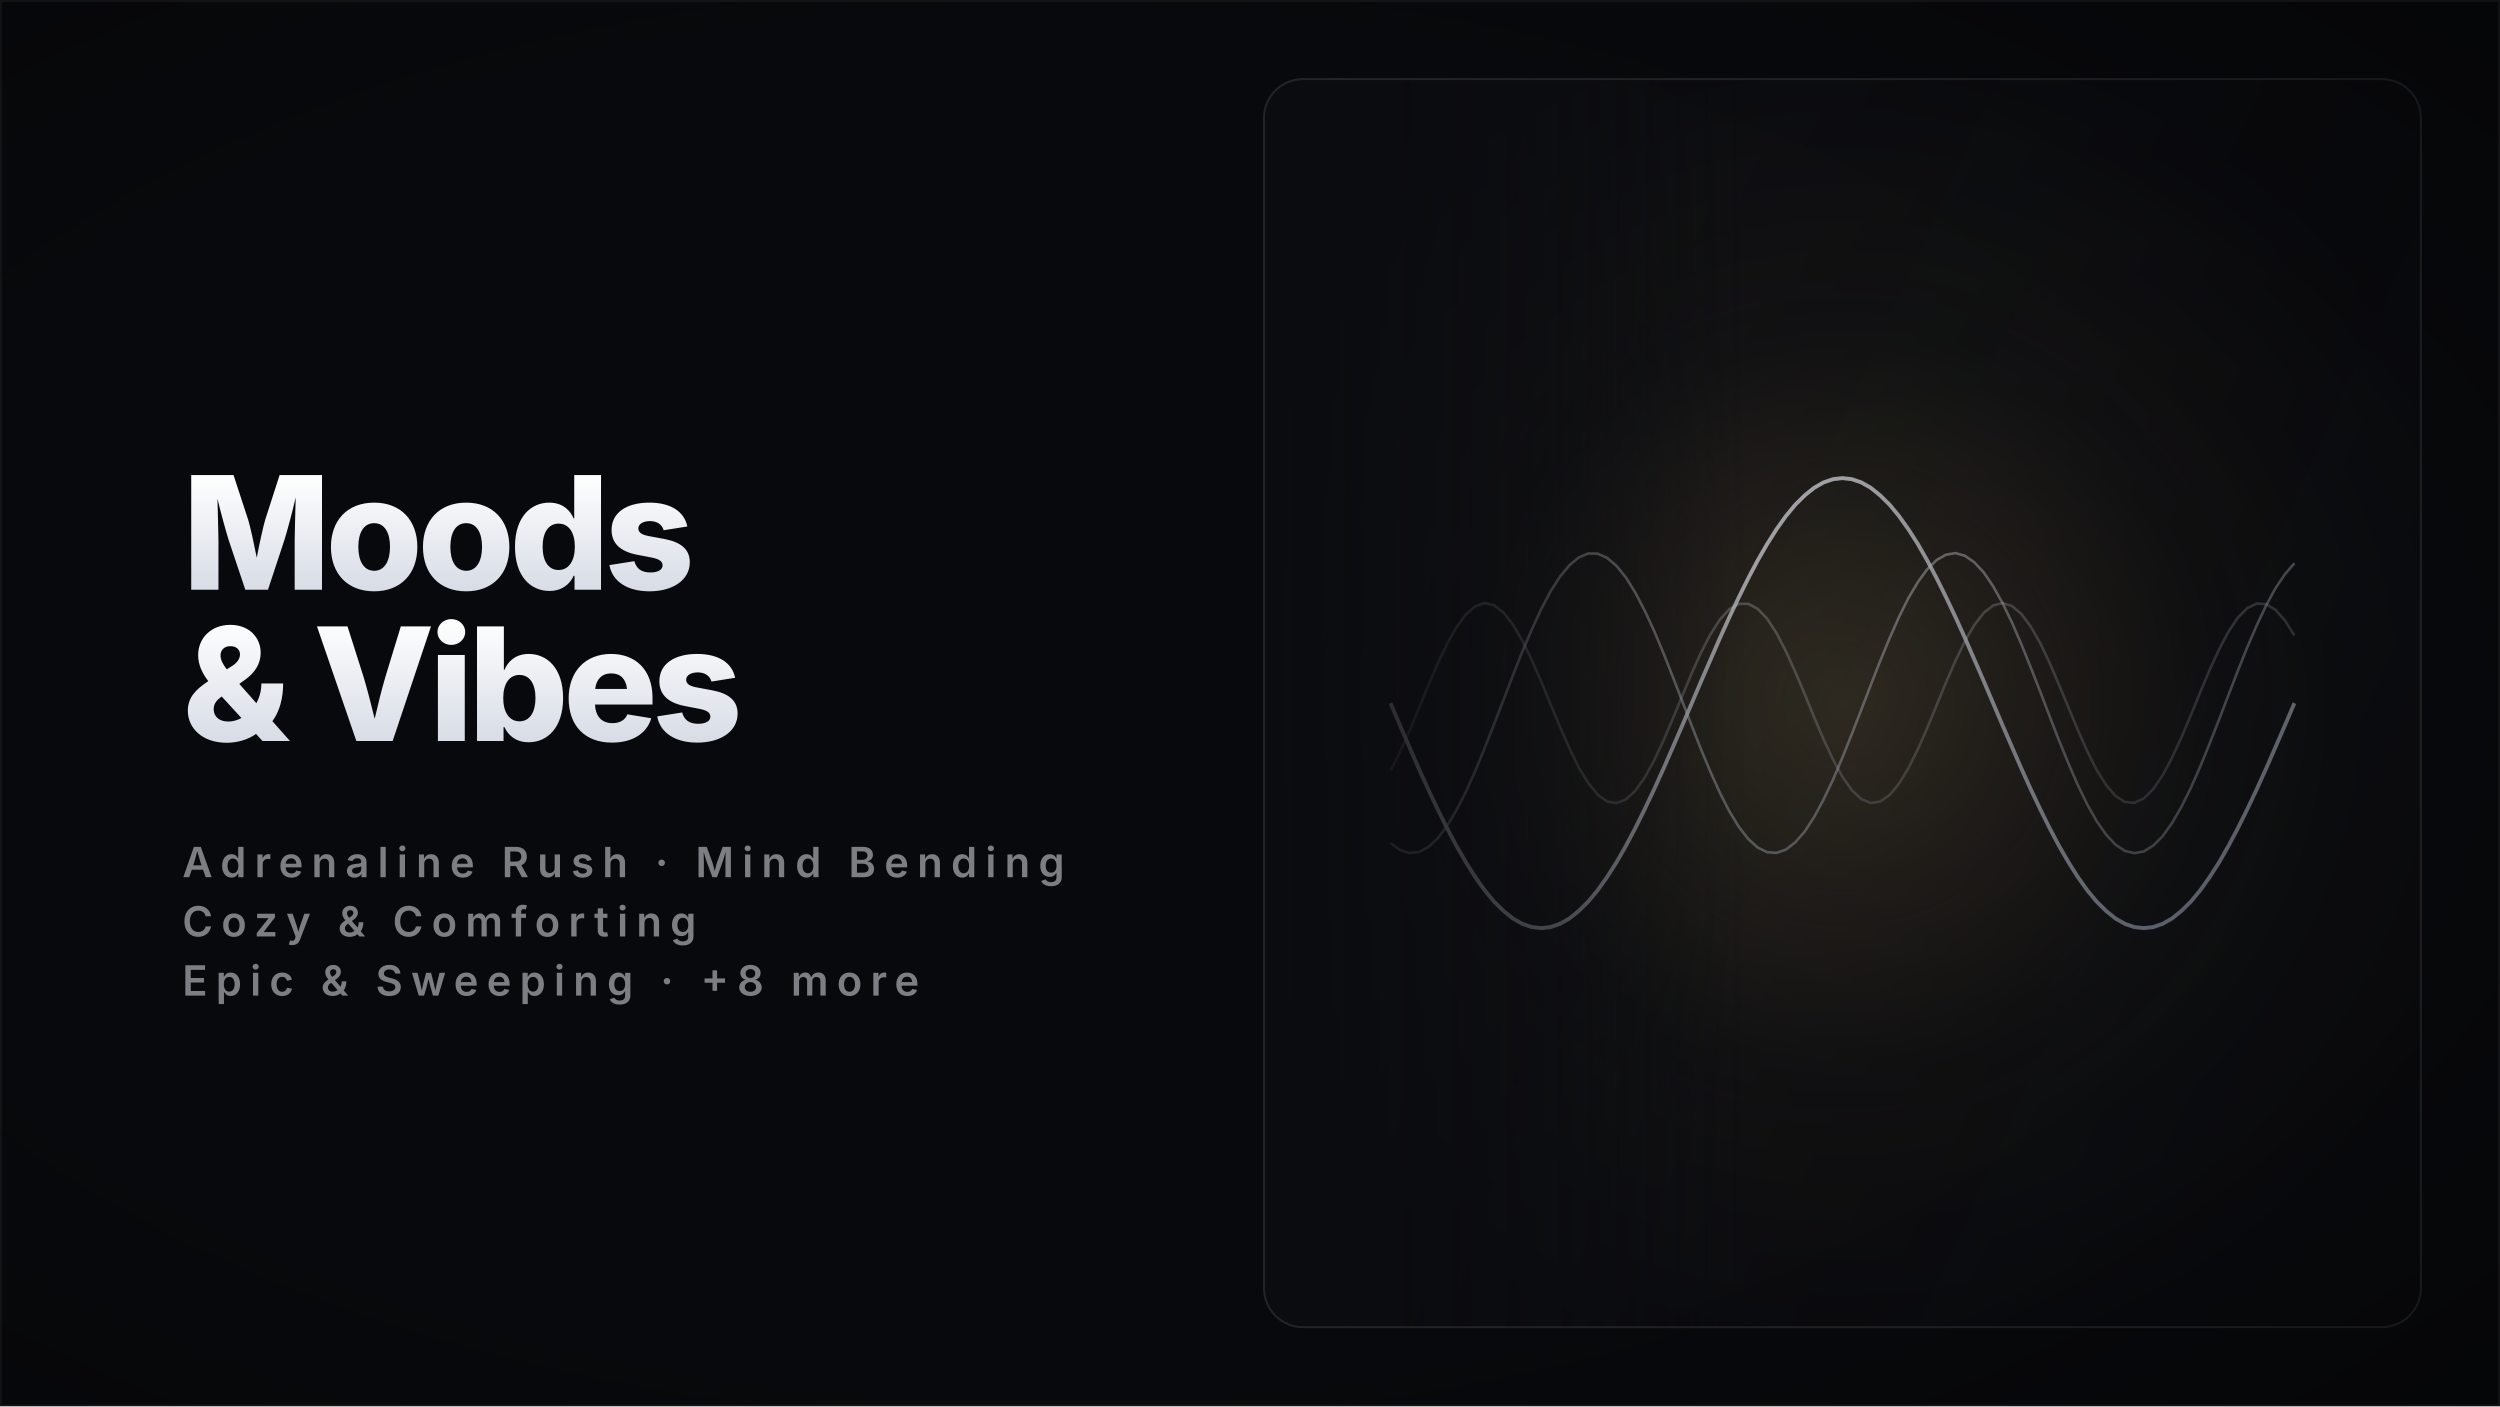
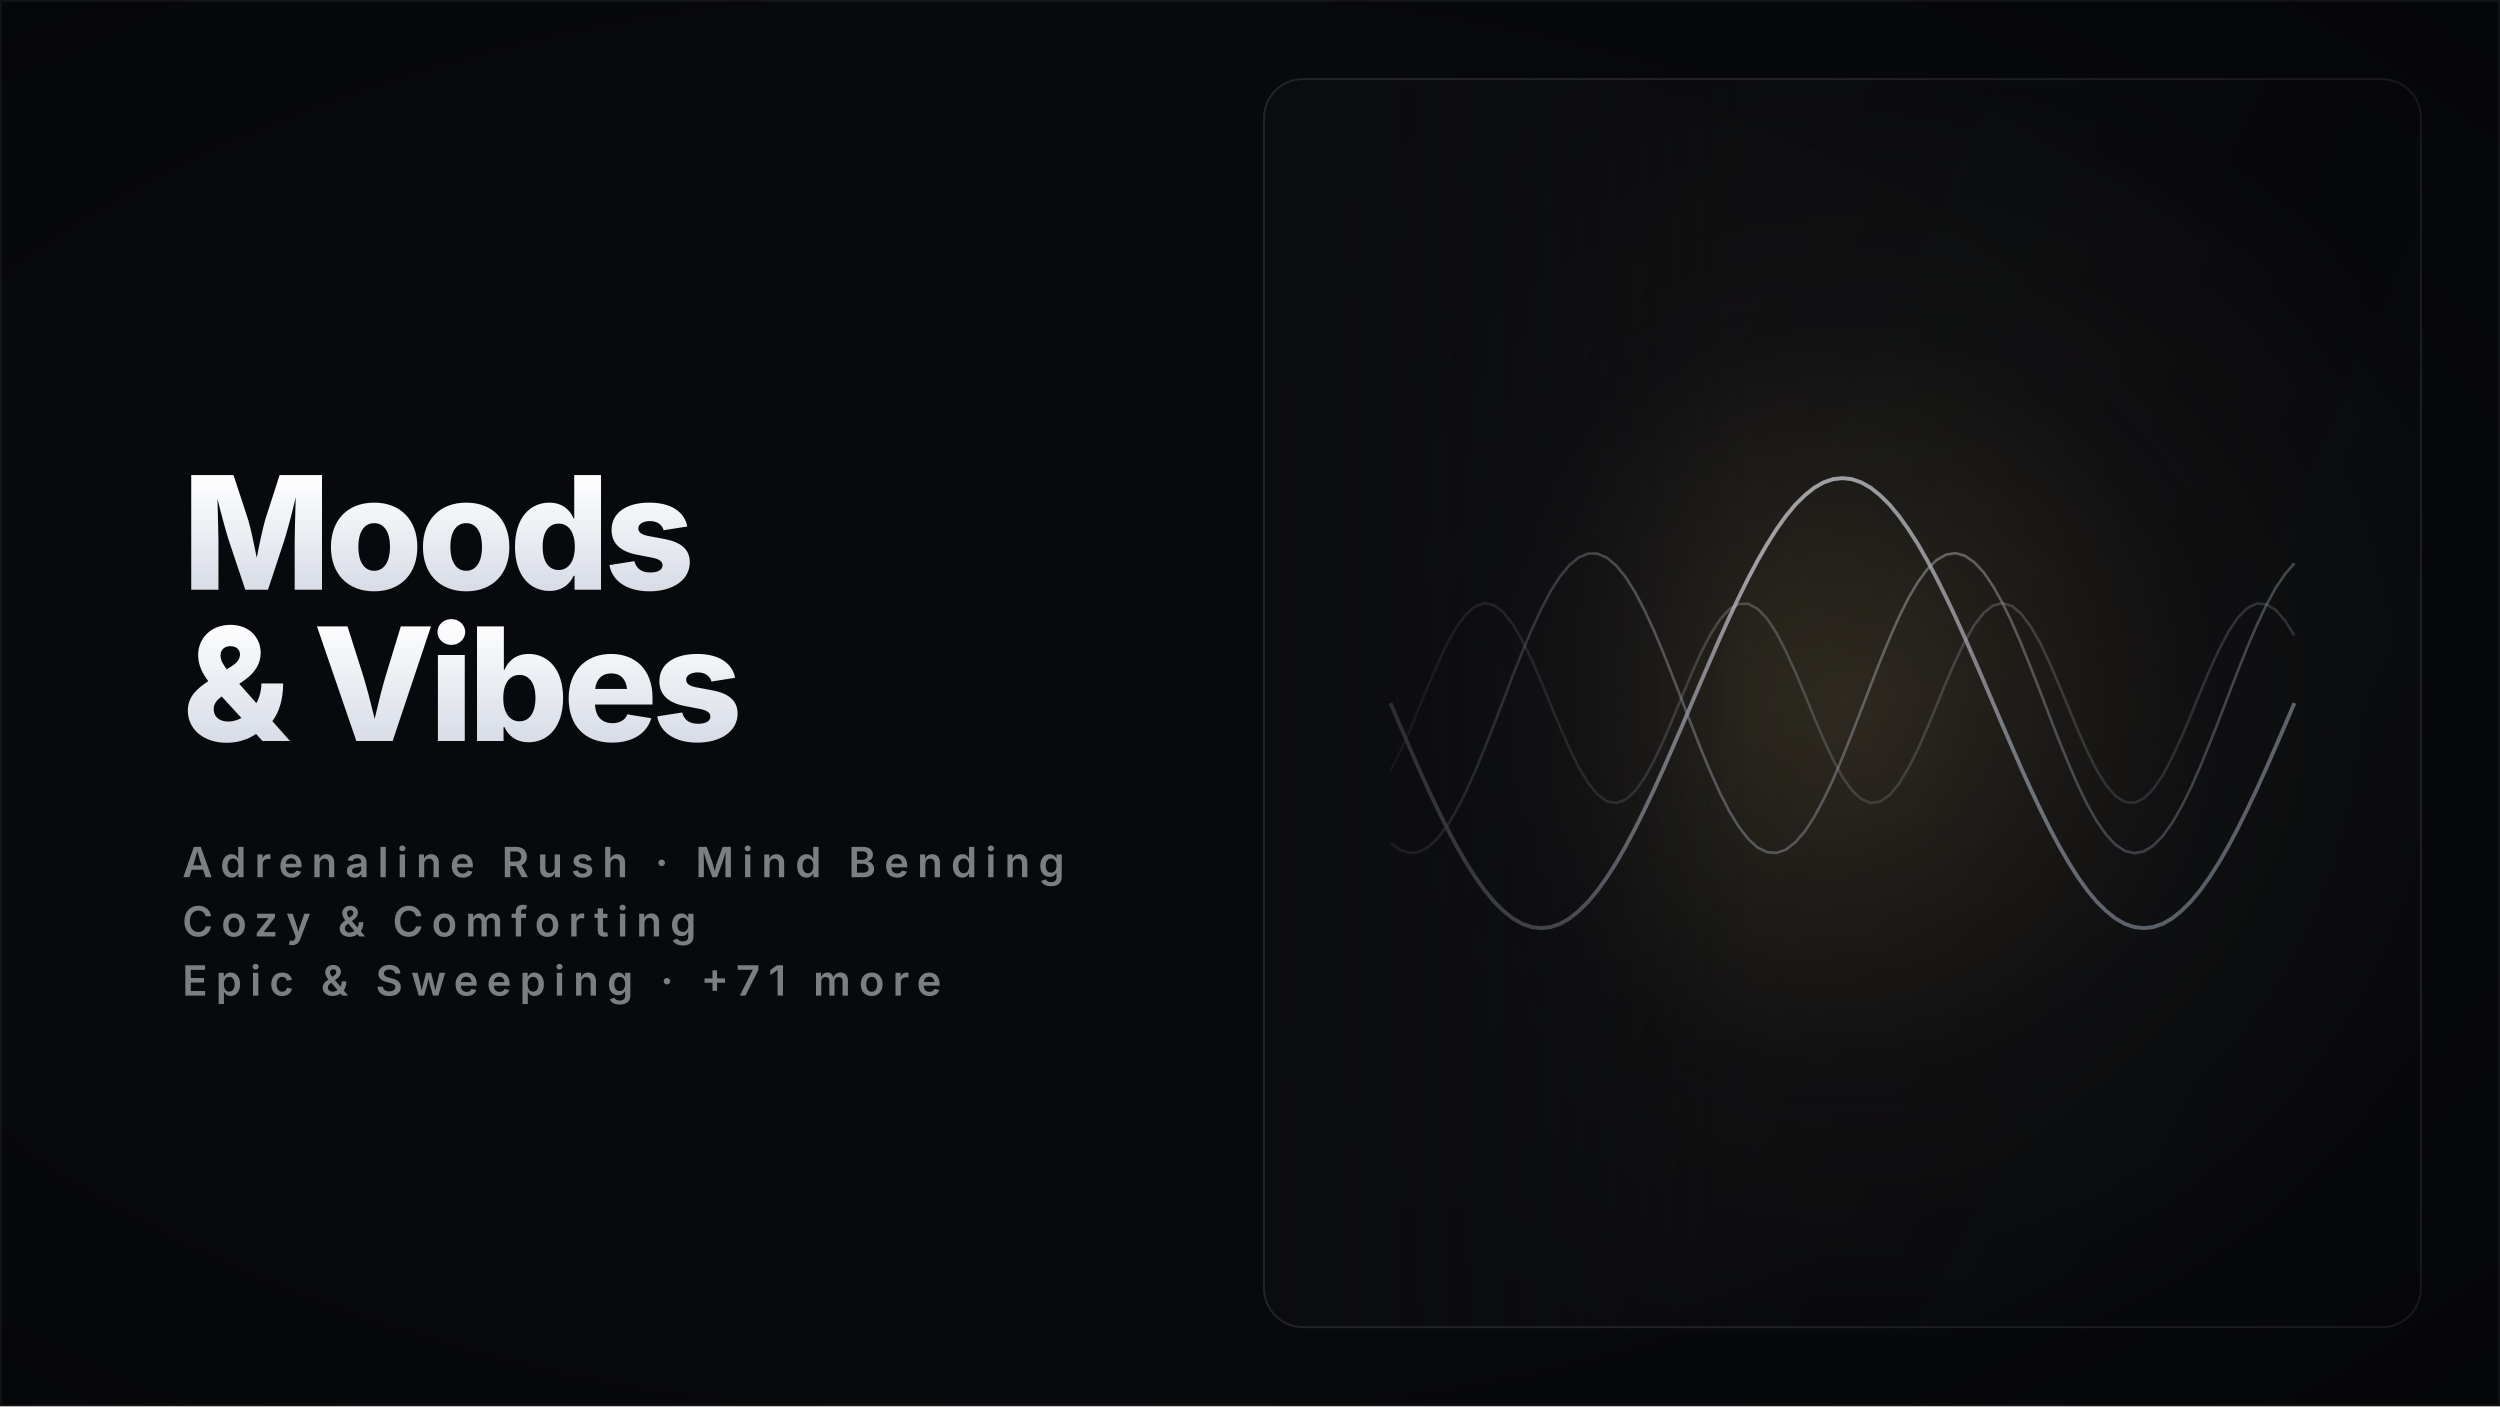
<svg xmlns="http://www.w3.org/2000/svg" width="1920" height="1080" viewBox="0 0 1920 1080" role="img" aria-label="Moods &amp; Vibes — movies collection cover" shape-rendering="geometricPrecision" text-rendering="geometricPrecision">
  <defs>
    <linearGradient id="titleFill" x1="0" y1="0" x2="0" y2="1">
      <stop offset="0" stop-color="#FFFFFF" />
      <stop offset="1" stop-color="#D7DCE6" />
    </linearGradient>
    <linearGradient id="feather" x1="0" y1="0" x2="1" y2="0">
      <stop offset="0" stop-color="#0B0C10" stop-opacity="1" />
      <stop offset="0.6" stop-color="#0B0C10" stop-opacity="0.55" />
      <stop offset="1" stop-color="#0B0C10" stop-opacity="0" />
    </linearGradient>
    <linearGradient id="panelShade" x1="0" y1="0" x2="1" y2="0.5">
      <stop offset="0" stop-color="rgba(6,7,10,0)" />
      <stop offset="1" stop-color="rgba(6,7,10,0.42)" />
    </linearGradient>
    <radialGradient id="vignette" cx="0.42" cy="0.5" r="0.85">
      <stop offset="0.55" stop-color="rgba(0,0,0,0)" />
      <stop offset="1" stop-color="rgba(0,0,0,0.45)" />
    </radialGradient>
    <clipPath id="cardClip">
      <rect x="970" y="60" width="890" height="960" rx="30" />
    </clipPath>
    <linearGradient id="ivoryS" x1="0" y1="0" x2="1" y2="1">
      <stop offset="0" stop-color="#FFFFFF" />
      <stop offset="1" stop-color="#9AA2B4" />
    </linearGradient>
    <radialGradient id="glow" cx="0.5" cy="0.5" r="0.5">
      <stop offset="0" stop-color="#C8A96A" stop-opacity="0.26" />
      <stop offset="0.55" stop-color="#C8A96A" stop-opacity="0.05" />
      <stop offset="1" stop-color="#C8A96A" stop-opacity="0" />
    </radialGradient>
    <linearGradient id="beamG" x1="0" y1="0" x2="0" y2="1">
      <stop offset="0" stop-color="#FFFFFF" stop-opacity="0.34" />
      <stop offset="1" stop-color="#FFFFFF" stop-opacity="0" />
    </linearGradient>
    <linearGradient id="barG" x1="0" y1="1" x2="0" y2="0">
      <stop offset="0" stop-color="#3A3F4D" />
      <stop offset="0.6" stop-color="#C9CEDB" />
      <stop offset="1" stop-color="#FFFFFF" />
    </linearGradient>
    <linearGradient id="colG" x1="0" y1="1" x2="0" y2="0">
      <stop offset="0" stop-color="#4A5060" stop-opacity="0.85" />
      <stop offset="1" stop-color="#E8ECF4" />
    </linearGradient>
    <radialGradient id="disc" cx="0.38" cy="0.34" r="0.75">
      <stop offset="0" stop-color="#FFFFFF" stop-opacity="0.9" />
      <stop offset="1" stop-color="#C8A96A" stop-opacity="0.12" />
    </radialGradient>
    <style>
      .glow { animation: glowPulse 11s ease-in-out infinite; }
      @keyframes glowPulse { 0%,100% { opacity: 0.68; } 50% { opacity: 1; } }
      @media (prefers-reduced-motion: reduce) { .glow { animation: none; } }
    </style>
  </defs>
  <rect x="0" y="0" width="1920" height="1080" fill="#08090C" />
  <rect x="970" y="60" width="890" height="960" rx="30" fill="#0B0C10" />
  <g clip-path="url(#cardClip)">
    <g>
      <circle cx="1415" cy="540" r="528" fill="url(#glow)" class="glow" />
      <path d="M 1067.9 540 L 1075.1 556.9 L 1082.4 573.7 L 1089.6 590.2 L 1096.8 606.1 L 1104.1 621.5 L 1111.3 636 L 1118.5 649.6 L 1125.8 662.2 L 1133 673.6 L 1140.2 683.7 L 1147.4 692.4 L 1154.7 699.6 L 1161.9 705.4 L 1169.1 709.5 L 1176.4 712 L 1183.6 712.8 L 1190.8 712 L 1198.1 709.5 L 1205.3 705.4 L 1212.5 699.6 L 1219.8 692.4 L 1227 683.7 L 1234.2 673.6 L 1241.5 662.2 L 1248.7 649.6 L 1255.9 636 L 1263.1 621.5 L 1270.4 606.1 L 1277.6 590.2 L 1284.8 573.7 L 1292.1 556.9 L 1299.3 540 L 1306.5 523.1 L 1313.8 506.3 L 1321 489.8 L 1328.2 473.9 L 1335.5 458.5 L 1342.7 444 L 1349.9 430.4 L 1357.2 417.8 L 1364.4 406.4 L 1371.6 396.3 L 1378.8 387.6 L 1386.1 380.4 L 1393.3 374.6 L 1400.5 370.5 L 1407.8 368 L 1415 367.2 L 1422.2 368 L 1429.5 370.5 L 1436.7 374.6 L 1443.9 380.4 L 1451.2 387.6 L 1458.4 396.3 L 1465.6 406.4 L 1472.9 417.8 L 1480.1 430.4 L 1487.3 444 L 1494.5 458.5 L 1501.8 473.9 L 1509 489.8 L 1516.2 506.3 L 1523.5 523.1 L 1530.7 540 L 1537.9 556.9 L 1545.2 573.7 L 1552.4 590.2 L 1559.6 606.1 L 1566.9 621.5 L 1574.1 636 L 1581.3 649.6 L 1588.6 662.2 L 1595.8 673.6 L 1603 683.7 L 1610.2 692.4 L 1617.5 699.6 L 1624.7 705.4 L 1631.9 709.5 L 1639.2 712 L 1646.4 712.8 L 1653.6 712 L 1660.9 709.5 L 1668.1 705.4 L 1675.3 699.6 L 1682.6 692.4 L 1689.8 683.7 L 1697 673.6 L 1704.3 662.2 L 1711.5 649.6 L 1718.7 636 L 1725.9 621.5 L 1733.2 606.1 L 1740.4 590.2 L 1747.6 573.7 L 1754.9 556.9 L 1762.1 540" fill="none" stroke="url(#ivoryS)" stroke-width="3" opacity="0.85" />
      <path d="M 1067.9 647.4 L 1075.1 652.7 L 1082.4 655.1 L 1089.6 654.4 L 1096.8 650.6 L 1104.1 643.9 L 1111.3 634.4 L 1118.5 622.3 L 1125.8 608.1 L 1133 592.1 L 1140.2 574.6 L 1147.4 556.3 L 1154.7 537.5 L 1161.9 518.7 L 1169.1 500.6 L 1176.4 483.5 L 1183.6 467.9 L 1190.8 454.2 L 1198.1 442.8 L 1205.3 434.1 L 1212.5 428.1 L 1219.8 425.1 L 1227 425.2 L 1234.2 428.4 L 1241.5 434.6 L 1248.7 443.5 L 1255.9 455.1 L 1263.1 468.9 L 1270.4 484.6 L 1277.6 501.8 L 1284.8 520 L 1292.1 538.8 L 1299.3 557.5 L 1306.5 575.8 L 1313.8 593.2 L 1321 609.1 L 1328.2 623.2 L 1335.5 635.1 L 1342.7 644.4 L 1349.9 650.9 L 1357.2 654.5 L 1364.4 655 L 1371.6 652.5 L 1378.8 646.9 L 1386.1 638.5 L 1393.3 627.4 L 1400.5 614 L 1407.8 598.7 L 1415 581.7 L 1422.2 563.7 L 1429.5 545 L 1436.7 526.2 L 1443.9 507.8 L 1451.2 490.2 L 1458.4 473.9 L 1465.6 459.4 L 1472.9 447.1 L 1480.1 437.2 L 1487.3 430.1 L 1494.5 426 L 1501.8 424.8 L 1509 426.8 L 1516.2 431.8 L 1523.5 439.6 L 1530.7 450.2 L 1537.9 463.1 L 1545.2 478.1 L 1552.4 494.8 L 1559.6 512.6 L 1566.9 531.2 L 1574.1 550.1 L 1581.3 568.6 L 1588.6 586.4 L 1595.8 603 L 1603 617.8 L 1610.2 630.6 L 1617.5 641 L 1624.7 648.7 L 1631.9 653.5 L 1639.2 655.2 L 1646.4 653.9 L 1653.6 649.5 L 1660.9 642.2 L 1668.1 632.1 L 1675.3 619.7 L 1682.6 605 L 1689.8 588.7 L 1697 571 L 1704.3 552.5 L 1711.5 533.7 L 1718.7 515.1 L 1725.9 497.1 L 1733.2 480.2 L 1740.4 465 L 1747.6 451.7 L 1754.9 440.9 L 1762.1 432.6" fill="none" stroke="url(#ivoryS)" stroke-width="2" opacity="0.5" />
      <path d="M 1067.9 591.9 L 1075.1 577.7 L 1082.4 561.5 L 1089.6 544.2 L 1096.8 526.7 L 1104.1 509.8 L 1111.3 494.6 L 1118.5 481.7 L 1125.8 471.9 L 1133 465.6 L 1140.2 463.2 L 1147.4 464.8 L 1154.7 470.4 L 1161.9 479.6 L 1169.1 491.9 L 1176.4 506.8 L 1183.6 523.4 L 1190.8 540.9 L 1198.1 558.3 L 1205.3 574.7 L 1212.5 589.4 L 1219.8 601.4 L 1227 610.3 L 1234.2 615.5 L 1241.5 616.7 L 1248.7 614 L 1255.9 607.3 L 1263.1 597.2 L 1270.4 584 L 1277.6 568.6 L 1284.8 551.7 L 1292.1 534.1 L 1299.3 516.9 L 1306.5 500.9 L 1313.8 486.9 L 1321 475.7 L 1328.2 467.8 L 1335.5 463.8 L 1342.7 463.7 L 1349.9 467.6 L 1357.2 475.2 L 1364.4 486.3 L 1371.6 500.2 L 1378.8 516.1 L 1386.1 533.3 L 1393.3 550.9 L 1400.5 567.8 L 1407.8 583.4 L 1415 596.6 L 1422.2 606.9 L 1429.5 613.7 L 1436.7 616.7 L 1443.9 615.6 L 1451.2 610.6 L 1458.4 601.9 L 1465.6 590 L 1472.9 575.5 L 1480.1 559.1 L 1487.3 541.7 L 1494.5 524.2 L 1501.8 507.5 L 1509 492.6 L 1516.2 480.1 L 1523.5 470.7 L 1530.7 465 L 1537.9 463.2 L 1545.2 465.4 L 1552.4 471.5 L 1559.6 481.2 L 1566.9 493.9 L 1574.1 509.1 L 1581.3 525.9 L 1588.6 543.4 L 1595.8 560.7 L 1603 577 L 1610.2 591.3 L 1617.5 602.9 L 1624.7 611.3 L 1631.9 615.9 L 1639.2 616.6 L 1646.4 613.2 L 1653.6 606.1 L 1660.9 595.5 L 1668.1 582 L 1675.3 566.3 L 1682.6 549.2 L 1689.8 531.6 L 1697 514.5 L 1704.3 498.7 L 1711.5 485.1 L 1718.7 474.3 L 1725.9 467 L 1733.2 463.5 L 1740.4 464 L 1747.6 468.4 L 1754.9 476.6 L 1762.1 488.1" fill="none" stroke="url(#ivoryS)" stroke-width="2" opacity="0.3" />
    </g>
    <rect x="970" y="60" width="890" height="960" fill="url(#panelShade)" />
    <rect x="970" y="60" width="373.8" height="960" fill="url(#feather)" />
  </g>
  <rect x="970.75" y="60.75" width="888.5" height="958.5" rx="30" fill="none" stroke="rgba(255,255,255,0.10)" stroke-width="1.5" />
  <rect x="0" y="0" width="1920" height="1080" fill="url(#vignette)" />
  <g>
    <text x="140" y="452.9" font-family="Inter" font-size="121" font-weight="800" letter-spacing="-4.24" fill="url(#titleFill)">Moods</text>
    <text x="140" y="569.1" font-family="Inter" font-size="121" font-weight="800" letter-spacing="-4.24" fill="url(#titleFill)">&amp; Vibes</text>
    <text x="140" y="673.7" font-family="Inter" font-size="32" font-weight="600" letter-spacing="6.40" fill="rgba(231,235,243,0.52)">Adrenaline Rush  ·  Mind Bending</text>
    <text x="140" y="719.2" font-family="Inter" font-size="32" font-weight="600" letter-spacing="6.40" fill="rgba(231,235,243,0.52)">Cozy &amp; Comforting</text>
-     <text x="140" y="764.6" font-family="Inter" font-size="32" font-weight="600" letter-spacing="6.40" fill="rgba(231,235,243,0.52)">Epic &amp; Sweeping  ·  +8 more</text>
+     <text x="140" y="764.6" font-family="Inter" font-size="32" font-weight="600" letter-spacing="6.40" fill="rgba(231,235,243,0.52)">Epic &amp; Sweeping  ·  +71 more</text>
  </g>
  <rect x="0.75" y="0.75" width="1918.5" height="1078.5" fill="none" stroke="rgba(255,255,255,0.05)" stroke-width="1.5" />
</svg>
